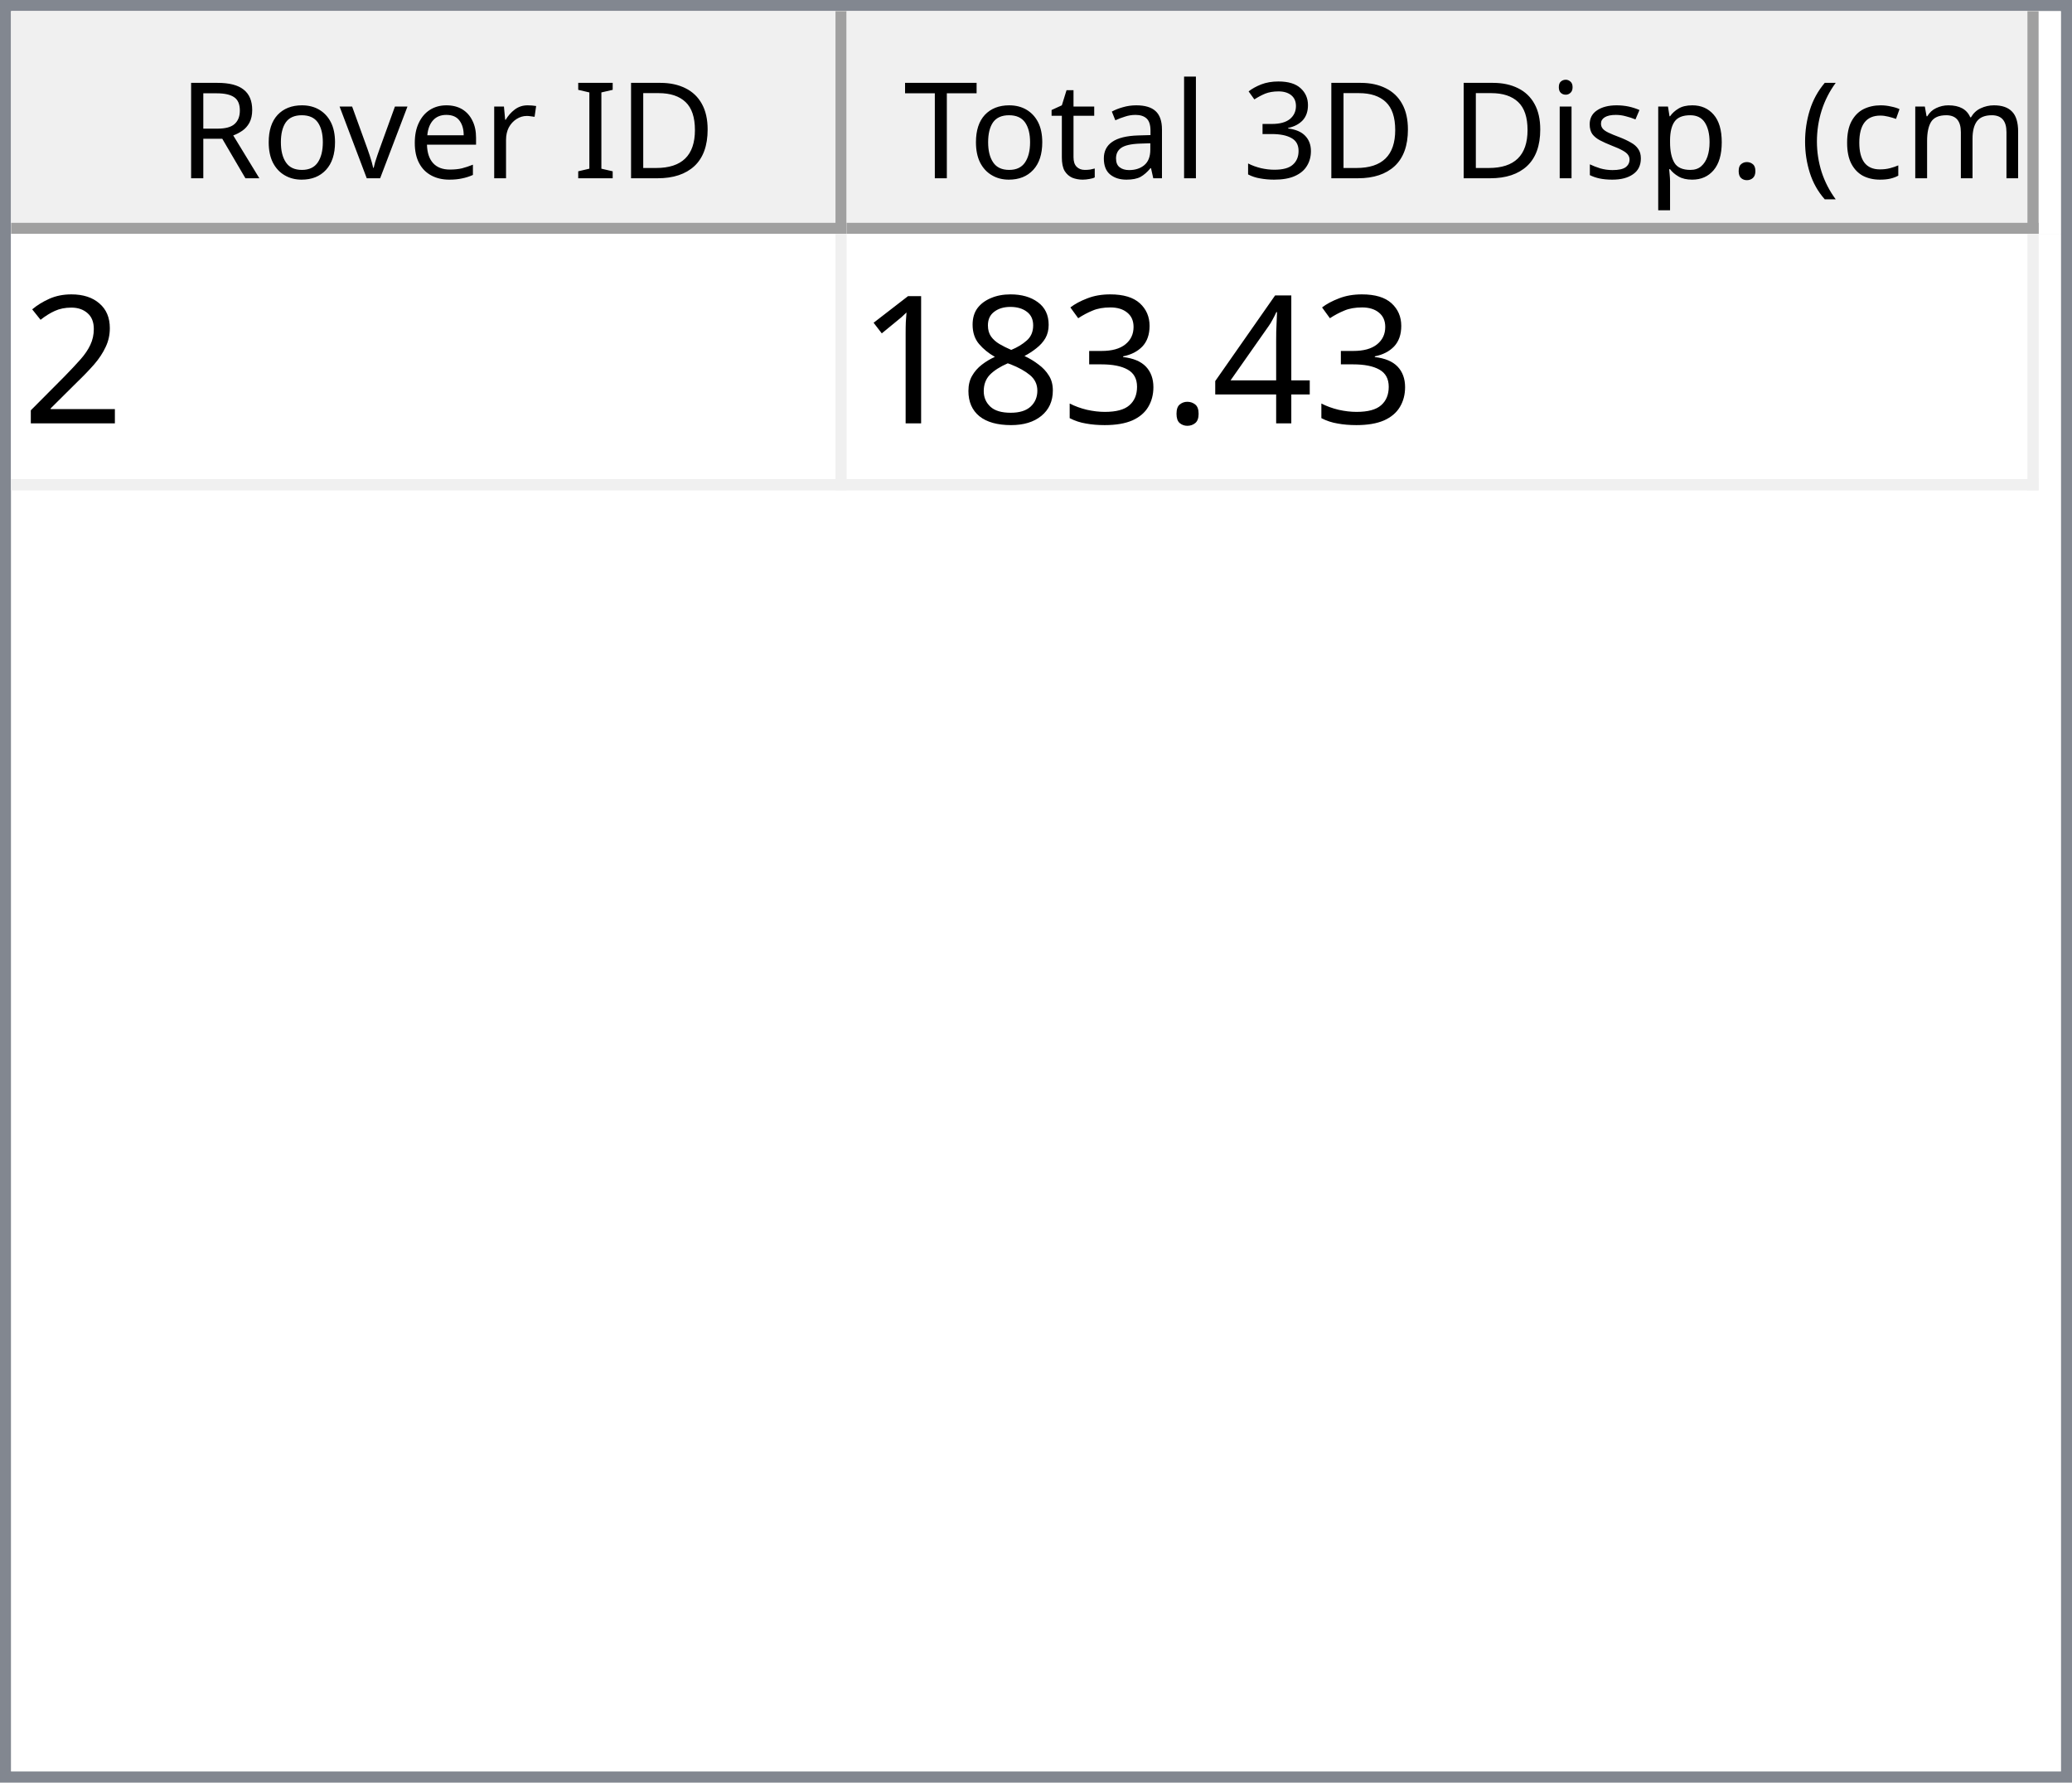
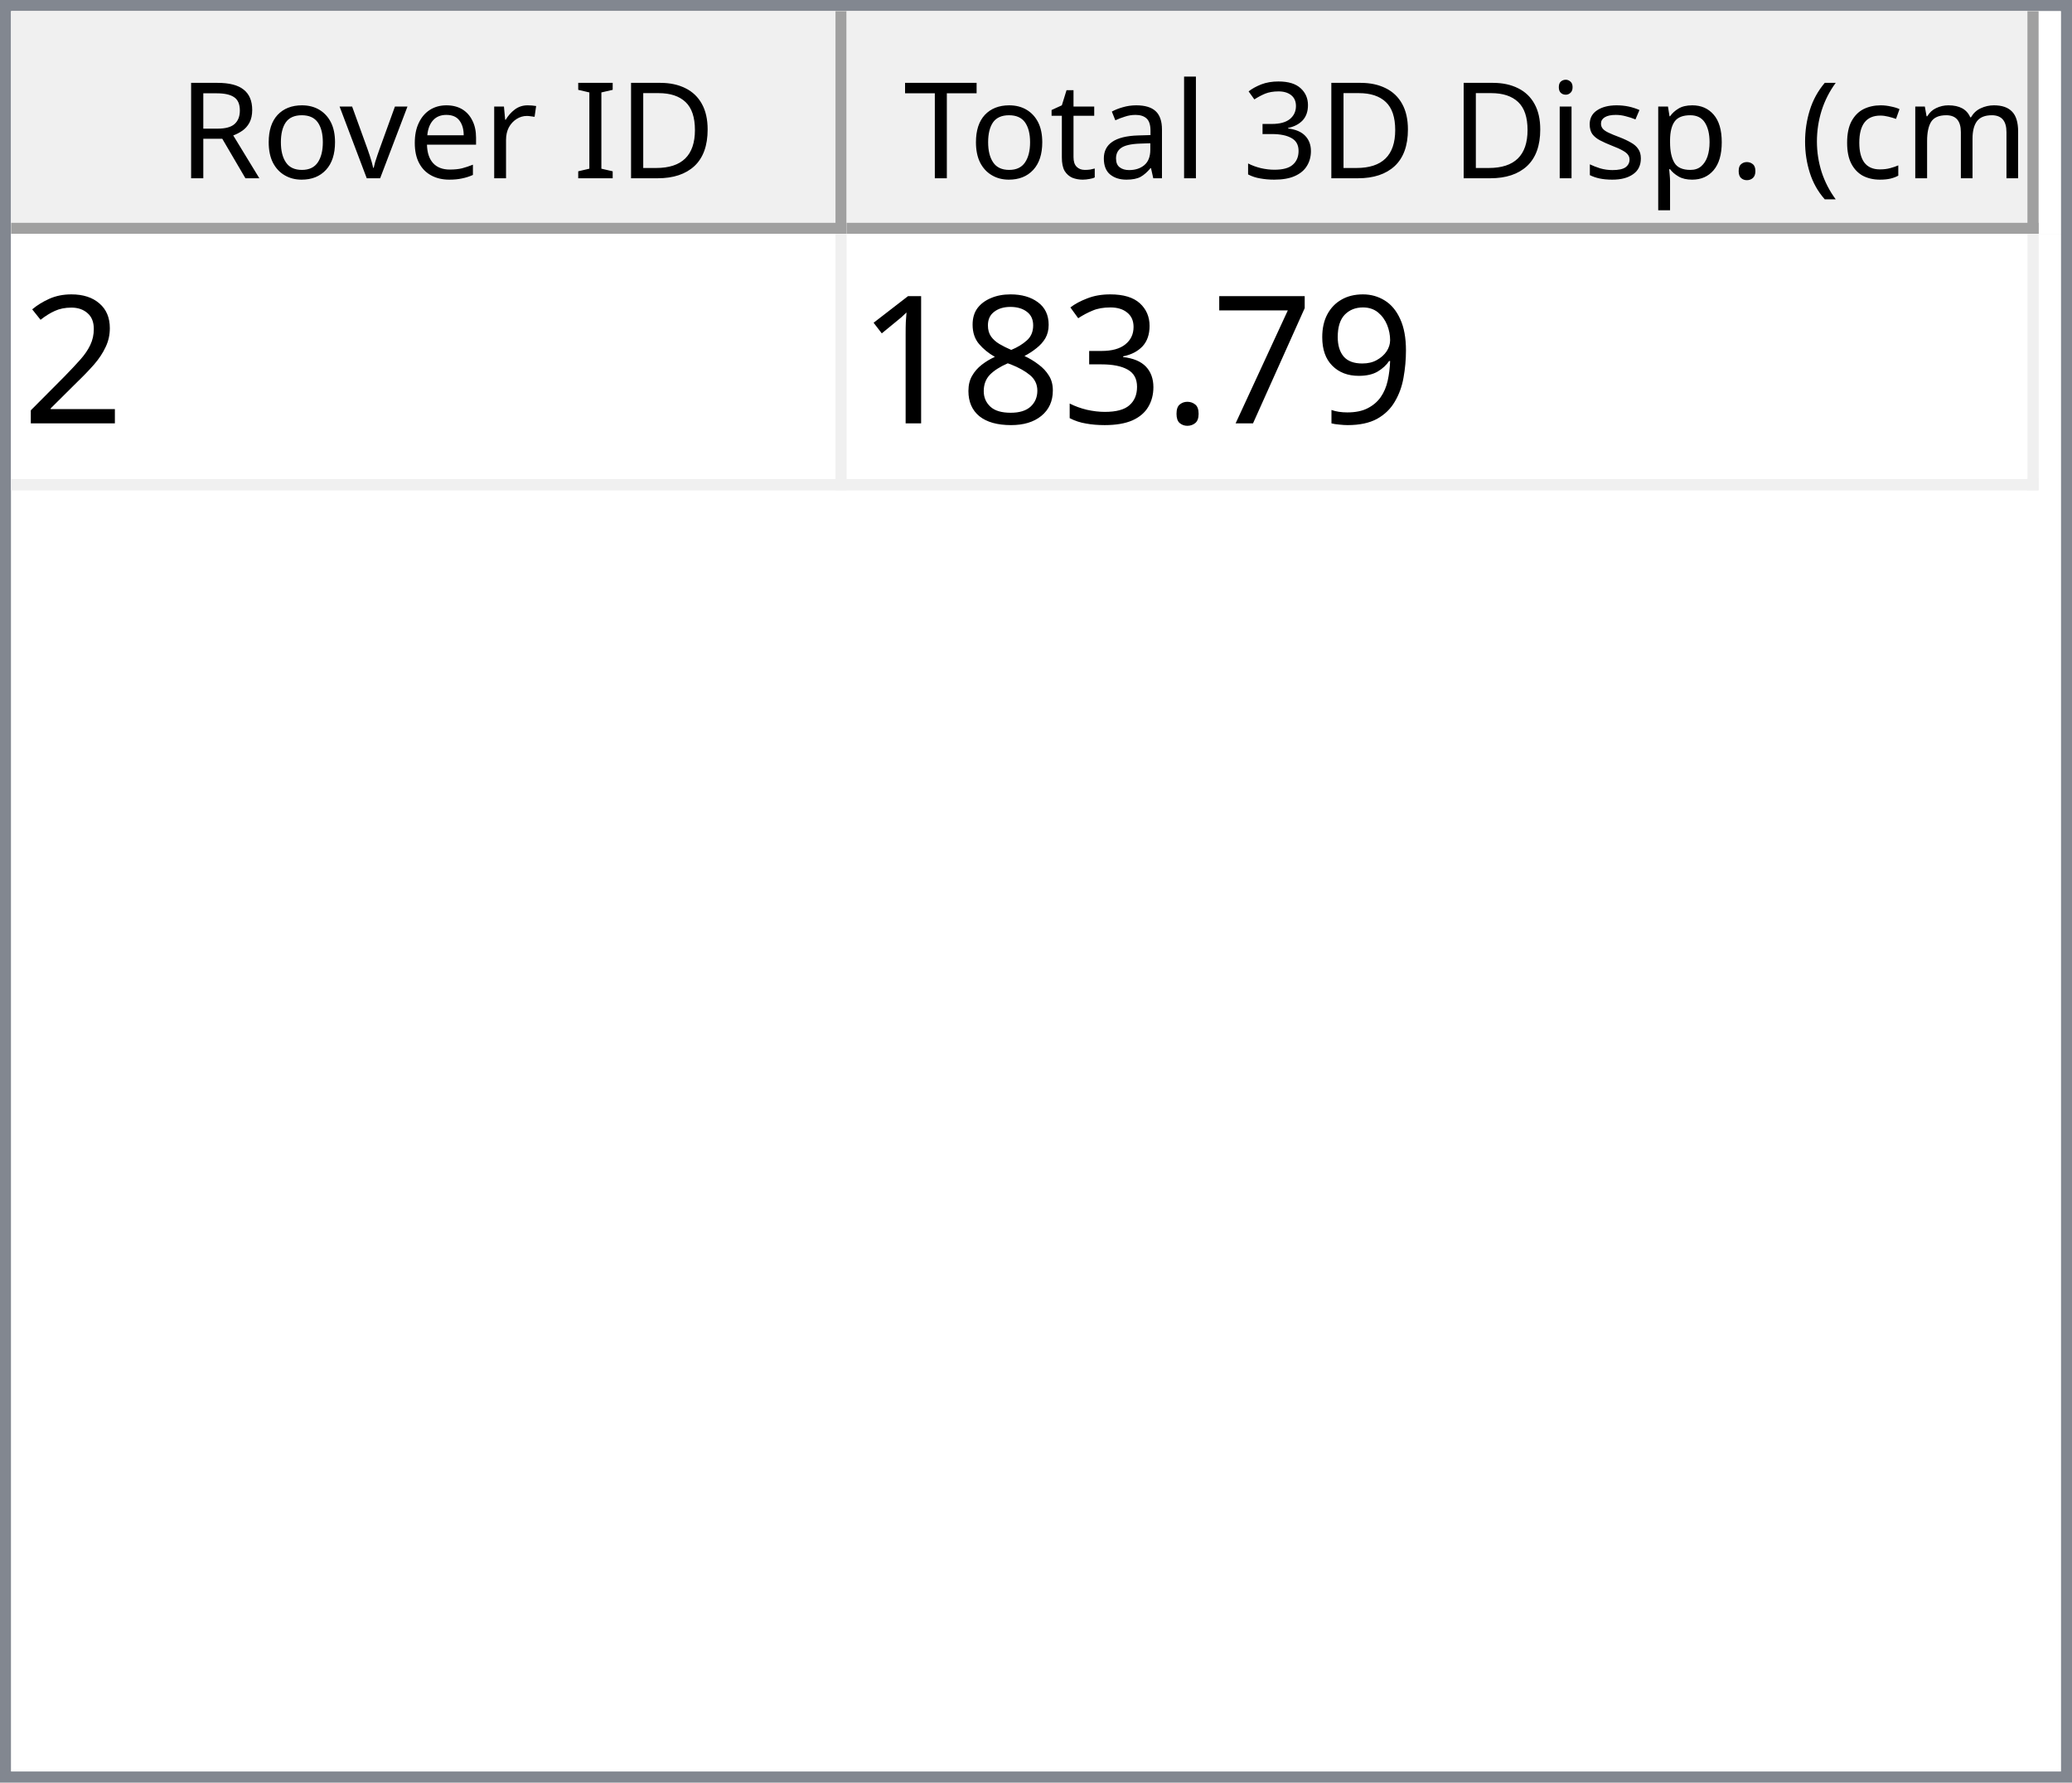
<svg xmlns="http://www.w3.org/2000/svg" style="fill-opacity:1; color-rendering:auto; color-interpolation:auto; text-rendering:auto; stroke:black; stroke-linecap:square; stroke-miterlimit:10; shape-rendering:auto; stroke-opacity:1; fill:black; stroke-dasharray:none; font-weight:normal; stroke-width:1; font-family:'Dialog'; font-style:normal; stroke-linejoin:miter; font-size:12px; stroke-dashoffset:0; image-rendering:auto;" width="186" height="160">
  <defs id="genericDefs" />
  <g>
    <defs id="defs1">
      <clipPath clipPathUnits="userSpaceOnUse" id="clipPath1">
        <path d="M0 0 L186 0 L186 160 L0 160 L0 0 Z" />
      </clipPath>
      <clipPath clipPathUnits="userSpaceOnUse" id="clipPath2">
        <path d="M0 0 L0 160 L186 160 L186 0 Z" />
      </clipPath>
      <clipPath clipPathUnits="userSpaceOnUse" id="clipPath3">
        <path d="M0 0 L0 20 L184 20 L184 0 Z" />
      </clipPath>
      <clipPath clipPathUnits="userSpaceOnUse" id="clipPath4">
        <path d="M0 0 L0 20 L75 20 L75 0 Z" />
      </clipPath>
      <clipPath clipPathUnits="userSpaceOnUse" id="clipPath5">
        <path d="M1 1 L1 19 L74 19 L74 1 Z" />
      </clipPath>
      <clipPath clipPathUnits="userSpaceOnUse" id="clipPath6">
        <path d="M0 0 L0 18 L73 18 L73 0 Z" />
      </clipPath>
      <clipPath clipPathUnits="userSpaceOnUse" id="clipPath7">
        <path d="M-0.5 -0.5 L-0.5 19.5 L74.5 19.5 L74.5 -0.5 Z" />
      </clipPath>
      <clipPath clipPathUnits="userSpaceOnUse" id="clipPath8">
        <path d="M0 0 L0 20 L107 20 L107 0 Z" />
      </clipPath>
      <clipPath clipPathUnits="userSpaceOnUse" id="clipPath9">
        <path d="M1 1 L1 19 L106 19 L106 1 Z" />
      </clipPath>
      <clipPath clipPathUnits="userSpaceOnUse" id="clipPath10">
        <path d="M0 0 L0 18 L105 18 L105 0 Z" />
      </clipPath>
      <clipPath clipPathUnits="userSpaceOnUse" id="clipPath11">
        <path d="M-0.5 -0.5 L-0.5 19.5 L106.5 19.5 L106.5 -0.5 Z" />
      </clipPath>
      <clipPath clipPathUnits="userSpaceOnUse" id="clipPath12">
        <path d="M0 0 L0 138 L184 138 L184 0 Z" />
      </clipPath>
      <clipPath clipPathUnits="userSpaceOnUse" id="clipPath13">
        <path d="M0 0 L0 23 L182 23 L182 0 Z" />
      </clipPath>
      <clipPath clipPathUnits="userSpaceOnUse" id="clipPath14">
        <path d="M-0.5 -0.5 L-0.5 22.5 L181.5 22.5 L181.5 -0.5 Z" />
      </clipPath>
      <clipPath clipPathUnits="userSpaceOnUse" id="clipPath15">
        <path d="M0 0 L0 22 L74 22 L74 0 Z" />
      </clipPath>
      <clipPath clipPathUnits="userSpaceOnUse" id="clipPath16">
        <path d="M0 0 L0 22 L106 22 L106 0 Z" />
      </clipPath>
      <font horiz-adv-x="64.551" id="font1">
        <font-face ascent="107.91" descent="25.098" units-per-em="100" style="font-style:normal; font-family:Segoe UI; font-weight:normal;" />
        <missing-glyph horiz-adv-x="64.551" d="M8.109 0 L8.109 68.266 L56.453 68.266 L56.453 0 L8.109 0 ZM15.328 7.234 L49.219 7.234 L49.219 61.031 L15.328 61.031 L15.328 7.234 Z" />
        <glyph unicode="D" horiz-adv-x="70.117" d="M9.188 0 L9.188 70.016 L28.516 70.016 Q65.531 70.016 65.531 35.891 Q65.531 19.672 55.25 9.836 Q44.969 0 27.734 0 L9.188 0 ZM17.391 62.594 L17.391 7.422 L27.828 7.422 Q41.609 7.422 49.273 14.797 Q56.938 22.172 56.938 35.688 Q56.938 62.594 28.328 62.594 L17.391 62.594 Z" />
        <glyph unicode="I" horiz-adv-x="26.611" d="M17.391 0 L9.188 0 L9.188 70.016 L17.391 70.016 L17.391 0 Z" />
        <glyph unicode=" " horiz-adv-x="27.393" d="" />
        <glyph unicode="r" horiz-adv-x="34.766" d="M34.188 41.891 Q32.078 43.5 28.125 43.5 Q23 43.5 19.555 38.672 Q16.109 33.844 16.109 25.484 L16.109 0 L8.109 0 L8.109 50 L16.109 50 L16.109 39.703 L16.312 39.703 Q18.016 44.969 21.531 47.922 Q25.047 50.875 29.391 50.875 Q32.516 50.875 34.188 50.203 L34.188 41.891 Z" />
        <glyph unicode="e" horiz-adv-x="52.295" d="M48.297 23 L12.984 23 Q13.188 14.656 17.484 10.109 Q21.781 5.562 29.297 5.562 Q37.75 5.562 44.828 11.141 L44.828 3.609 Q38.234 -1.172 27.391 -1.172 Q16.797 -1.172 10.742 5.641 Q4.688 12.453 4.688 24.812 Q4.688 36.469 11.305 43.82 Q17.922 51.172 27.734 51.172 Q37.547 51.172 42.922 44.828 Q48.297 38.484 48.297 27.203 L48.297 23 ZM40.094 29.781 Q40.047 36.719 36.75 40.578 Q33.453 44.438 27.594 44.438 Q21.922 44.438 17.969 40.383 Q14.016 36.328 13.094 29.781 L40.094 29.781 Z" />
        <glyph unicode="v" horiz-adv-x="47.9" d="M47.406 50 L27.484 0 L19.625 0 L0.688 50 L9.469 50 L22.172 13.672 Q23.578 9.672 23.922 6.688 L24.125 6.688 Q24.609 10.453 25.688 13.484 L38.969 50 L47.406 50 Z" />
        <glyph unicode="o" horiz-adv-x="58.594" d="M29 -1.172 Q17.922 -1.172 11.305 5.836 Q4.688 12.844 4.688 24.422 Q4.688 37.016 11.57 44.094 Q18.453 51.172 30.172 51.172 Q41.359 51.172 47.633 44.289 Q53.906 37.406 53.906 25.203 Q53.906 13.234 47.141 6.031 Q40.375 -1.172 29 -1.172 ZM29.594 44.438 Q21.875 44.438 17.383 39.188 Q12.891 33.938 12.891 24.703 Q12.891 15.828 17.43 10.695 Q21.969 5.562 29.594 5.562 Q37.359 5.562 41.531 10.594 Q45.703 15.625 45.703 24.906 Q45.703 34.281 41.531 39.359 Q37.359 44.438 29.594 44.438 Z" />
        <glyph unicode="R" horiz-adv-x="59.814" d="M59.375 0 L49.609 0 L37.891 19.625 Q36.281 22.359 34.766 24.289 Q33.25 26.219 31.664 27.438 Q30.078 28.656 28.25 29.219 Q26.422 29.781 24.125 29.781 L17.391 29.781 L17.391 0 L9.188 0 L9.188 70.016 L30.078 70.016 Q34.672 70.016 38.555 68.867 Q42.438 67.719 45.289 65.375 Q48.141 63.031 49.758 59.547 Q51.375 56.062 51.375 51.375 Q51.375 47.703 50.273 44.656 Q49.172 41.609 47.148 39.211 Q45.125 36.812 42.266 35.133 Q39.406 33.453 35.844 32.516 L35.844 32.328 Q37.594 31.547 38.891 30.547 Q40.188 29.547 41.359 28.18 Q42.531 26.812 43.68 25.078 Q44.828 23.344 46.234 21.047 L59.375 0 ZM17.391 62.594 L17.391 37.203 L28.516 37.203 Q31.594 37.203 34.203 38.133 Q36.812 39.062 38.719 40.797 Q40.625 42.531 41.703 45.047 Q42.781 47.562 42.781 50.688 Q42.781 56.297 39.141 59.445 Q35.5 62.594 28.609 62.594 L17.391 62.594 Z" />
        <glyph unicode=")" horiz-adv-x="30.176" d="M8.297 -15.922 L1.172 -15.922 Q16.406 2.344 16.406 26.812 Q16.406 51.469 1.078 70.016 L8.297 70.016 Q23.531 52.156 23.531 26.703 Q23.531 1.375 8.297 -15.922 Z" />
        <glyph unicode="m" horiz-adv-x="86.133" d="M79.109 0 L71.094 0 L71.094 28.719 Q71.094 37.016 68.531 40.727 Q65.969 44.438 59.906 44.438 Q54.781 44.438 51.195 39.75 Q47.609 35.062 47.609 28.516 L47.609 0 L39.594 0 L39.594 29.688 Q39.594 44.438 28.219 44.438 Q22.953 44.438 19.531 40.016 Q16.109 35.594 16.109 28.516 L16.109 0 L8.109 0 L8.109 50 L16.109 50 L16.109 42.094 L16.312 42.094 Q21.625 51.172 31.844 51.172 Q36.969 51.172 40.773 48.312 Q44.578 45.453 46 40.828 Q51.562 51.172 62.594 51.172 Q79.109 51.172 79.109 30.812 L79.109 0 Z" />
        <glyph unicode="c" horiz-adv-x="46.191" d="M42.188 2.297 Q36.422 -1.172 28.516 -1.172 Q17.828 -1.172 11.258 5.789 Q4.688 12.75 4.688 23.828 Q4.688 36.188 11.766 43.68 Q18.844 51.172 30.672 51.172 Q37.25 51.172 42.281 48.734 L42.281 40.531 Q36.719 44.438 30.375 44.438 Q22.703 44.438 17.797 38.945 Q12.891 33.453 12.891 24.516 Q12.891 15.719 17.508 10.641 Q22.125 5.562 29.891 5.562 Q36.422 5.562 42.188 9.906 L42.188 2.297 Z" />
        <glyph unicode="(" horiz-adv-x="30.176" d="M29.109 -15.922 L21.969 -15.922 Q6.844 1.375 6.844 26.703 Q6.844 52.156 21.969 70.016 L29.203 70.016 Q13.875 51.469 13.875 26.812 Q13.875 2.344 29.109 -15.922 Z" />
        <glyph unicode="." horiz-adv-x="21.68" d="M10.891 -1.078 Q8.641 -1.078 7.055 0.539 Q5.469 2.156 5.469 4.391 Q5.469 6.641 7.055 8.273 Q8.641 9.906 10.891 9.906 Q13.188 9.906 14.797 8.273 Q16.406 6.641 16.406 4.391 Q16.406 2.156 14.797 0.539 Q13.188 -1.078 10.891 -1.078 Z" />
        <glyph unicode="p" horiz-adv-x="58.789" d="M16.312 7.234 L16.109 7.234 L16.109 -23 L8.109 -23 L8.109 50 L16.109 50 L16.109 41.219 L16.312 41.219 Q22.219 51.172 33.594 51.172 Q43.266 51.172 48.688 44.461 Q54.109 37.75 54.109 26.469 Q54.109 13.922 48 6.375 Q41.891 -1.172 31.297 -1.172 Q21.578 -1.172 16.312 7.234 ZM16.109 27.391 L16.109 20.406 Q16.109 14.203 20.141 9.883 Q24.172 5.562 30.375 5.562 Q37.641 5.562 41.773 11.133 Q45.906 16.703 45.906 26.609 Q45.906 34.969 42.047 39.703 Q38.188 44.438 31.594 44.438 Q24.609 44.438 20.359 39.578 Q16.109 34.719 16.109 27.391 Z" />
        <glyph unicode="s" horiz-adv-x="42.432" d="M5.078 1.812 L5.078 10.406 Q11.625 5.562 19.484 5.562 Q30.031 5.562 30.031 12.594 Q30.031 14.594 29.125 15.992 Q28.219 17.391 26.68 18.461 Q25.141 19.531 23.07 20.383 Q21 21.234 18.609 22.172 Q15.281 23.484 12.766 24.828 Q10.25 26.172 8.57 27.859 Q6.891 29.547 6.031 31.695 Q5.172 33.844 5.172 36.719 Q5.172 40.234 6.789 42.945 Q8.406 45.656 11.086 47.484 Q13.766 49.312 17.211 50.242 Q20.656 51.172 24.312 51.172 Q30.812 51.172 35.938 48.922 L35.938 40.828 Q30.422 44.438 23.25 44.438 Q21 44.438 19.195 43.922 Q17.391 43.406 16.094 42.477 Q14.797 41.547 14.086 40.258 Q13.375 38.969 13.375 37.406 Q13.375 35.453 14.086 34.133 Q14.797 32.812 16.164 31.789 Q17.531 30.766 19.484 29.938 Q21.438 29.109 23.922 28.125 Q27.25 26.859 29.883 25.516 Q32.516 24.172 34.375 22.484 Q36.234 20.797 37.234 18.602 Q38.234 16.406 38.234 13.375 Q38.234 9.672 36.602 6.938 Q34.969 4.203 32.234 2.398 Q29.5 0.594 25.93 -0.289 Q22.359 -1.172 18.453 -1.172 Q10.75 -1.172 5.078 1.812 Z" />
        <glyph unicode="i" horiz-adv-x="24.219" d="M12.203 62.703 Q10.062 62.703 8.547 64.164 Q7.031 65.625 7.031 67.875 Q7.031 70.125 8.547 71.609 Q10.062 73.094 12.203 73.094 Q14.406 73.094 15.945 71.609 Q17.484 70.125 17.484 67.875 Q17.484 65.719 15.945 64.211 Q14.406 62.703 12.203 62.703 ZM16.109 0 L8.109 0 L8.109 50 L16.109 50 L16.109 0 Z" />
        <glyph unicode="3" horiz-adv-x="53.906" d="M46.531 19.828 Q46.531 15.094 44.75 11.211 Q42.969 7.328 39.719 4.57 Q36.469 1.812 31.93 0.297 Q27.391 -1.219 21.922 -1.219 Q11.922 -1.219 6 2.594 L6 11.188 Q13.094 5.609 22.219 5.609 Q25.875 5.609 28.828 6.539 Q31.781 7.469 33.906 9.227 Q36.031 10.984 37.18 13.477 Q38.328 15.969 38.328 19.094 Q38.328 32.812 18.797 32.812 L12.984 32.812 L12.984 39.594 L18.5 39.594 Q35.797 39.594 35.797 52.484 Q35.797 64.406 22.609 64.406 Q15.188 64.406 8.688 59.422 L8.688 67.188 Q15.375 71.188 24.609 71.188 Q29 71.188 32.57 69.969 Q36.141 68.75 38.68 66.555 Q41.219 64.359 42.609 61.281 Q44 58.203 44 54.5 Q44 40.672 30.031 36.719 L30.031 36.531 Q33.594 36.141 36.625 34.797 Q39.656 33.453 41.852 31.305 Q44.047 29.156 45.289 26.25 Q46.531 23.344 46.531 19.828 Z" />
        <glyph unicode="l" horiz-adv-x="24.219" d="M16.109 0 L8.109 0 L8.109 74.031 L16.109 74.031 L16.109 0 Z" />
        <glyph unicode="a" horiz-adv-x="50.879" d="M43.891 0 L35.891 0 L35.891 7.812 L35.688 7.812 Q30.469 -1.172 20.312 -1.172 Q12.844 -1.172 8.617 2.781 Q4.391 6.734 4.391 13.281 Q4.391 27.297 20.906 29.594 L35.891 31.688 Q35.891 44.438 25.594 44.438 Q16.547 44.438 9.281 38.281 L9.281 46.484 Q16.656 51.172 26.266 51.172 Q43.891 51.172 43.891 32.516 L43.891 0 ZM35.891 25.297 L23.828 23.641 Q18.266 22.859 15.43 20.875 Q12.594 18.891 12.594 13.875 Q12.594 10.203 15.211 7.883 Q17.828 5.562 22.172 5.562 Q28.125 5.562 32.008 9.742 Q35.891 13.922 35.891 20.312 L35.891 25.297 Z" />
        <glyph unicode="t" horiz-adv-x="33.887" d="M31.297 0.484 Q28.469 -1.078 23.828 -1.078 Q10.688 -1.078 10.688 13.578 L10.688 43.172 L2.094 43.172 L2.094 50 L10.688 50 L10.688 62.203 L18.703 64.797 L18.703 50 L31.297 50 L31.297 43.172 L18.703 43.172 L18.703 14.984 Q18.703 9.969 20.414 7.82 Q22.125 5.672 26.078 5.672 Q29.109 5.672 31.297 7.328 L31.297 0.484 Z" />
        <glyph unicode="T" horiz-adv-x="52.393" d="M50.594 62.594 L30.375 62.594 L30.375 0 L22.172 0 L22.172 62.594 L2 62.594 L2 70.016 L50.594 70.016 L50.594 62.594 Z" />
      </font>
      <font horiz-adv-x="75.0" id="font2">
        <font-face ascent="100.537" descent="21.973" units-per-em="100" style="font-style:normal; font-family:sans-serif; font-weight:normal;" />
        <missing-glyph horiz-adv-x="75.0" d="M12.5 0 L12.5 62.5 L62.5 62.5 L62.5 0 L12.5 0 ZM14.062 1.562 L60.938 1.562 L60.938 60.938 L14.062 60.938 L14.062 1.562 Z" />
        <glyph unicode="2" horiz-adv-x="55.615" d="M50.344 8.453 L50.344 0 L3.031 0 Q2.938 3.172 4.047 6.109 Q5.859 10.938 9.836 15.625 Q13.812 20.312 21.344 26.469 Q33.016 36.031 37.117 41.625 Q41.219 47.219 41.219 52.203 Q41.219 57.422 37.477 61.008 Q33.734 64.594 27.734 64.594 Q21.391 64.594 17.578 60.789 Q13.766 56.984 13.719 50.25 L4.688 51.172 Q5.609 61.281 11.664 66.578 Q17.719 71.875 27.938 71.875 Q38.234 71.875 44.242 66.164 Q50.25 60.453 50.25 52 Q50.25 47.703 48.492 43.555 Q46.734 39.406 42.656 34.812 Q38.578 30.219 29.109 22.219 Q21.188 15.578 18.945 13.211 Q16.703 10.844 15.234 8.453 L50.344 8.453 Z" />
-         <glyph unicode="4" horiz-adv-x="55.615" d="M32.328 0 L32.328 17.141 L1.266 17.141 L1.266 25.203 L33.938 71.578 L41.109 71.578 L41.109 25.203 L50.781 25.203 L50.781 17.141 L41.109 17.141 L41.109 0 L32.328 0 ZM32.328 25.203 L32.328 57.469 L9.906 25.203 L32.328 25.203 Z" />
+         <glyph unicode="9" horiz-adv-x="55.615" d="M5.469 16.547 L13.922 17.328 Q14.984 11.375 18.016 8.688 Q21.047 6 25.781 6 Q29.828 6 32.883 7.859 Q35.938 9.719 37.891 12.82 Q39.844 15.922 41.164 21.195 Q42.484 26.469 42.484 31.938 Q42.484 32.516 42.438 33.688 Q39.797 29.5 35.234 26.883 Q30.672 24.266 25.344 24.266 Q16.453 24.266 10.305 30.711 Q4.156 37.156 4.156 47.703 Q4.156 58.594 10.578 65.234 Q17 71.875 26.656 71.875 Q33.641 71.875 39.43 68.117 Q45.219 64.359 48.219 57.398 Q51.219 50.438 51.219 37.25 Q51.219 23.531 48.242 15.406 Q45.266 7.281 39.383 3.031 Q33.5 -1.219 25.594 -1.219 Q17.188 -1.219 11.867 3.445 Q6.547 8.109 5.469 16.547 ZM41.453 48.141 Q41.453 55.719 37.43 60.156 Q33.406 64.594 27.734 64.594 Q21.875 64.594 17.531 59.812 Q13.188 55.031 13.188 47.406 Q13.188 40.578 17.312 36.305 Q21.438 32.031 27.484 32.031 Q33.594 32.031 37.523 36.305 Q41.453 40.578 41.453 48.141 Z" />
+         <glyph unicode="7" horiz-adv-x="55.615" d="M4.734 62.203 L4.734 70.656 L51.078 70.656 L51.078 63.812 Q44.234 56.547 37.523 44.484 Q30.812 32.422 27.156 19.672 Q24.516 10.688 23.781 0 L14.75 0 Q14.891 8.453 18.062 20.414 Q21.234 32.375 27.172 43.484 Q33.109 54.594 39.797 62.203 L4.734 62.203 Z" />
        <glyph unicode="." horiz-adv-x="27.783" d="M9.078 0 L9.078 10.016 L19.094 10.016 L19.094 0 L9.078 0 Z" />
        <glyph unicode="3" horiz-adv-x="55.615" d="M4.203 18.891 L12.984 20.062 Q14.5 12.594 18.141 9.297 Q21.781 6 27 6 Q33.203 6 37.477 10.297 Q41.75 14.594 41.75 20.953 Q41.75 27 37.797 30.93 Q33.844 34.859 27.734 34.859 Q25.25 34.859 21.531 33.891 L22.516 41.609 Q23.391 41.5 23.922 41.5 Q29.547 41.5 34.039 44.43 Q38.531 47.359 38.531 53.469 Q38.531 58.297 35.258 61.477 Q31.984 64.656 26.812 64.656 Q21.688 64.656 18.266 61.43 Q14.844 58.203 13.875 51.766 L5.078 53.328 Q6.688 62.156 12.398 67.016 Q18.109 71.875 26.609 71.875 Q32.469 71.875 37.398 69.359 Q42.328 66.844 44.945 62.5 Q47.562 58.156 47.562 53.266 Q47.562 48.641 45.07 44.828 Q42.578 41.016 37.703 38.766 Q44.047 37.312 47.562 32.695 Q51.078 28.078 51.078 21.141 Q51.078 11.766 44.242 5.25 Q37.406 -1.266 26.953 -1.266 Q17.531 -1.266 11.305 4.352 Q5.078 9.969 4.203 18.891 Z" />
        <glyph unicode="8" horiz-adv-x="55.615" d="M17.672 38.812 Q12.203 40.828 9.57 44.539 Q6.938 48.25 6.938 53.422 Q6.938 61.234 12.555 66.555 Q18.172 71.875 27.484 71.875 Q36.859 71.875 42.578 66.43 Q48.297 60.984 48.297 53.172 Q48.297 48.188 45.68 44.508 Q43.062 40.828 37.75 38.812 Q44.344 36.672 47.781 31.883 Q51.219 27.094 51.219 20.453 Q51.219 11.281 44.727 5.031 Q38.234 -1.219 27.641 -1.219 Q17.047 -1.219 10.547 5.055 Q4.047 11.328 4.047 20.703 Q4.047 27.688 7.594 32.398 Q11.141 37.109 17.672 38.812 ZM15.922 53.719 Q15.922 48.641 19.195 45.414 Q22.469 42.188 27.688 42.188 Q32.766 42.188 36.016 45.383 Q39.266 48.578 39.266 53.219 Q39.266 58.062 35.914 61.359 Q32.562 64.656 27.594 64.656 Q22.562 64.656 19.242 61.43 Q15.922 58.203 15.922 53.719 ZM13.094 20.656 Q13.094 16.891 14.875 13.375 Q16.656 9.859 20.172 7.93 Q23.688 6 27.734 6 Q34.031 6 38.133 10.055 Q42.234 14.109 42.234 20.359 Q42.234 26.703 38.016 30.859 Q33.797 35.016 27.438 35.016 Q21.234 35.016 17.164 30.914 Q13.094 26.812 13.094 20.656 Z" />
        <glyph unicode="1" horiz-adv-x="55.615" d="M37.25 0 L28.469 0 L28.469 56 Q25.297 52.984 20.141 49.953 Q14.984 46.922 10.891 45.406 L10.891 53.906 Q18.266 57.375 23.781 62.305 Q29.297 67.234 31.594 71.875 L37.25 71.875 L37.25 0 Z" />
      </font>
    </defs>
    <g style="fill:white; stroke:white;">
      <rect x="0" y="0" width="186" style="clip-path:url(#clipPath1); stroke:none;" height="160" />
    </g>
    <g style="fill:white; text-rendering:optimizeSpeed; color-rendering:optimizeSpeed; image-rendering:optimizeSpeed; shape-rendering:crispEdges; stroke:white; color-interpolation:sRGB;">
      <rect x="0" width="186" height="160" y="0" style="stroke:none;" />
      <path style="stroke:none;" d="M0 160 L186 160 L186 0 L0 0 Z" />
    </g>
    <g style="fill:rgb(240,240,240); font-family:'Segoe UI'; stroke:rgb(240,240,240);">
      <rect x="0" y="0" width="186" style="clip-path:url(#clipPath2); stroke:none;" height="160" />
    </g>
    <g style="fill:rgb(130,135,144); font-family:'Segoe UI'; stroke:rgb(130,135,144);">
      <path d="M0 0 L186 0 L186 160 L0 160 L0 0 ZM1 1 L185 1 L185 159 L1 159 L1 1 Z" style="fill-rule:evenodd; clip-path:url(#clipPath2); stroke:none;" />
    </g>
    <g style="fill:white; font-family:'Segoe UI'; stroke:white;" transform="translate(1,1)">
      <rect x="0" y="0" width="184" style="clip-path:url(#clipPath3); stroke:none;" height="20" />
    </g>
    <g style="fill:rgb(240,240,240); font-family:'Segoe UI'; stroke:rgb(240,240,240);" transform="translate(1,1)">
      <rect x="0" y="0" width="75" style="clip-path:url(#clipPath4); stroke:none;" height="20" />
    </g>
    <g style="font-family:'Segoe UI';" transform="translate(2,2)">
      <text x="14" xml:space="preserve" y="14" style="clip-path:url(#clipPath6); stroke:none;">Rover ID</text>
    </g>
    <g style="fill:rgb(160,160,160); font-family:'Segoe UI'; stroke:rgb(160,160,160); stroke-linejoin:bevel;" transform="translate(1.5,1.5)">
      <line x1="74" x2="74" y1="0" style="fill:none; clip-path:url(#clipPath7);" y2="19" />
    </g>
    <g style="fill:rgb(160,160,160); font-family:'Segoe UI'; stroke:rgb(160,160,160); stroke-linejoin:bevel;" transform="matrix(1,0,0,1,1,1) translate(0.5,0.5)">
      <line x1="0" x2="74" y1="19" style="fill:none; clip-path:url(#clipPath7);" y2="19" />
    </g>
    <g style="fill:rgb(240,240,240); font-family:'Segoe UI'; stroke:rgb(240,240,240);" transform="translate(76,1)">
      <rect x="0" y="0" width="107" style="clip-path:url(#clipPath8); stroke:none;" height="20" />
    </g>
    <g style="font-family:'Segoe UI';" transform="translate(77,2)">
      <text x="1" xml:space="preserve" y="14" style="clip-path:url(#clipPath10); stroke:none;"> Total 3D Disp. (cm)</text>
    </g>
    <g style="fill:rgb(160,160,160); font-family:'Segoe UI'; stroke:rgb(160,160,160); stroke-linejoin:bevel;" transform="translate(76.5,1.5)">
      <line x1="106" x2="106" y1="0" style="fill:none; clip-path:url(#clipPath11);" y2="19" />
    </g>
    <g style="fill:rgb(160,160,160); font-family:'Segoe UI'; stroke:rgb(160,160,160); stroke-linejoin:bevel;" transform="matrix(1,0,0,1,76,1) translate(0.5,0.5)">
      <line x1="0" x2="106" y1="19" style="fill:none; clip-path:url(#clipPath11);" y2="19" />
    </g>
    <g style="fill:white; font-family:'Segoe UI'; stroke:white;" transform="translate(1,21)">
      <rect x="0" y="0" width="184" style="clip-path:url(#clipPath12); stroke:none;" height="138" />
    </g>
    <g style="fill:rgb(240,240,240); font-size:16px; font-family:sans-serif; stroke:rgb(240,240,240);" transform="translate(1,21)">
      <rect x="0" y="0" width="182" style="clip-path:url(#clipPath13); stroke:none;" height="23" />
      <line transform="translate(0.5,0.5)" x1="0" x2="181" y1="22" style="clip-path:url(#clipPath14); fill:none; stroke-linejoin:bevel;" y2="22" />
    </g>
    <g transform="matrix(1,0,0,1,1,21) translate(0.5,0.5)" style="fill:rgb(240,240,240); font-size:16px; font-family:sans-serif; stroke:rgb(240,240,240); stroke-linejoin:bevel;">
      <line x1="74" x2="74" y1="0" style="fill:none; clip-path:url(#clipPath14);" y2="22" />
    </g>
    <g transform="matrix(1,0,0,1,1,21) translate(0.5,0.5)" style="fill:rgb(240,240,240); font-size:16px; font-family:sans-serif; stroke:rgb(240,240,240); stroke-linejoin:bevel;">
      <line x1="181" x2="181" y1="0" style="fill:none; clip-path:url(#clipPath14);" y2="22" />
    </g>
    <g style="fill:white; font-size:16px; font-family:sans-serif; stroke:white;" transform="matrix(1,0,0,1,1,21)">
      <rect x="0" y="0" width="74" style="clip-path:url(#clipPath15); stroke:none;" height="22" />
      <text x="1" y="17" style="fill:black; clip-path:url(#clipPath15); stroke:none;" xml:space="preserve">2</text>
    </g>
    <g style="fill:white; font-size:16px; font-family:sans-serif; stroke:white;" transform="matrix(1,0,0,1,1,21) translate(75,0)">
      <rect x="0" y="0" width="106" style="clip-path:url(#clipPath16); stroke:none;" height="22" />
-       <text x="1" y="17" style="fill:black; clip-path:url(#clipPath16); stroke:none;" xml:space="preserve">183.43</text>
+       <text x="1" y="17" style="fill:black; clip-path:url(#clipPath16); stroke:none;" xml:space="preserve">183.79</text>
    </g>
  </g>
</svg>
